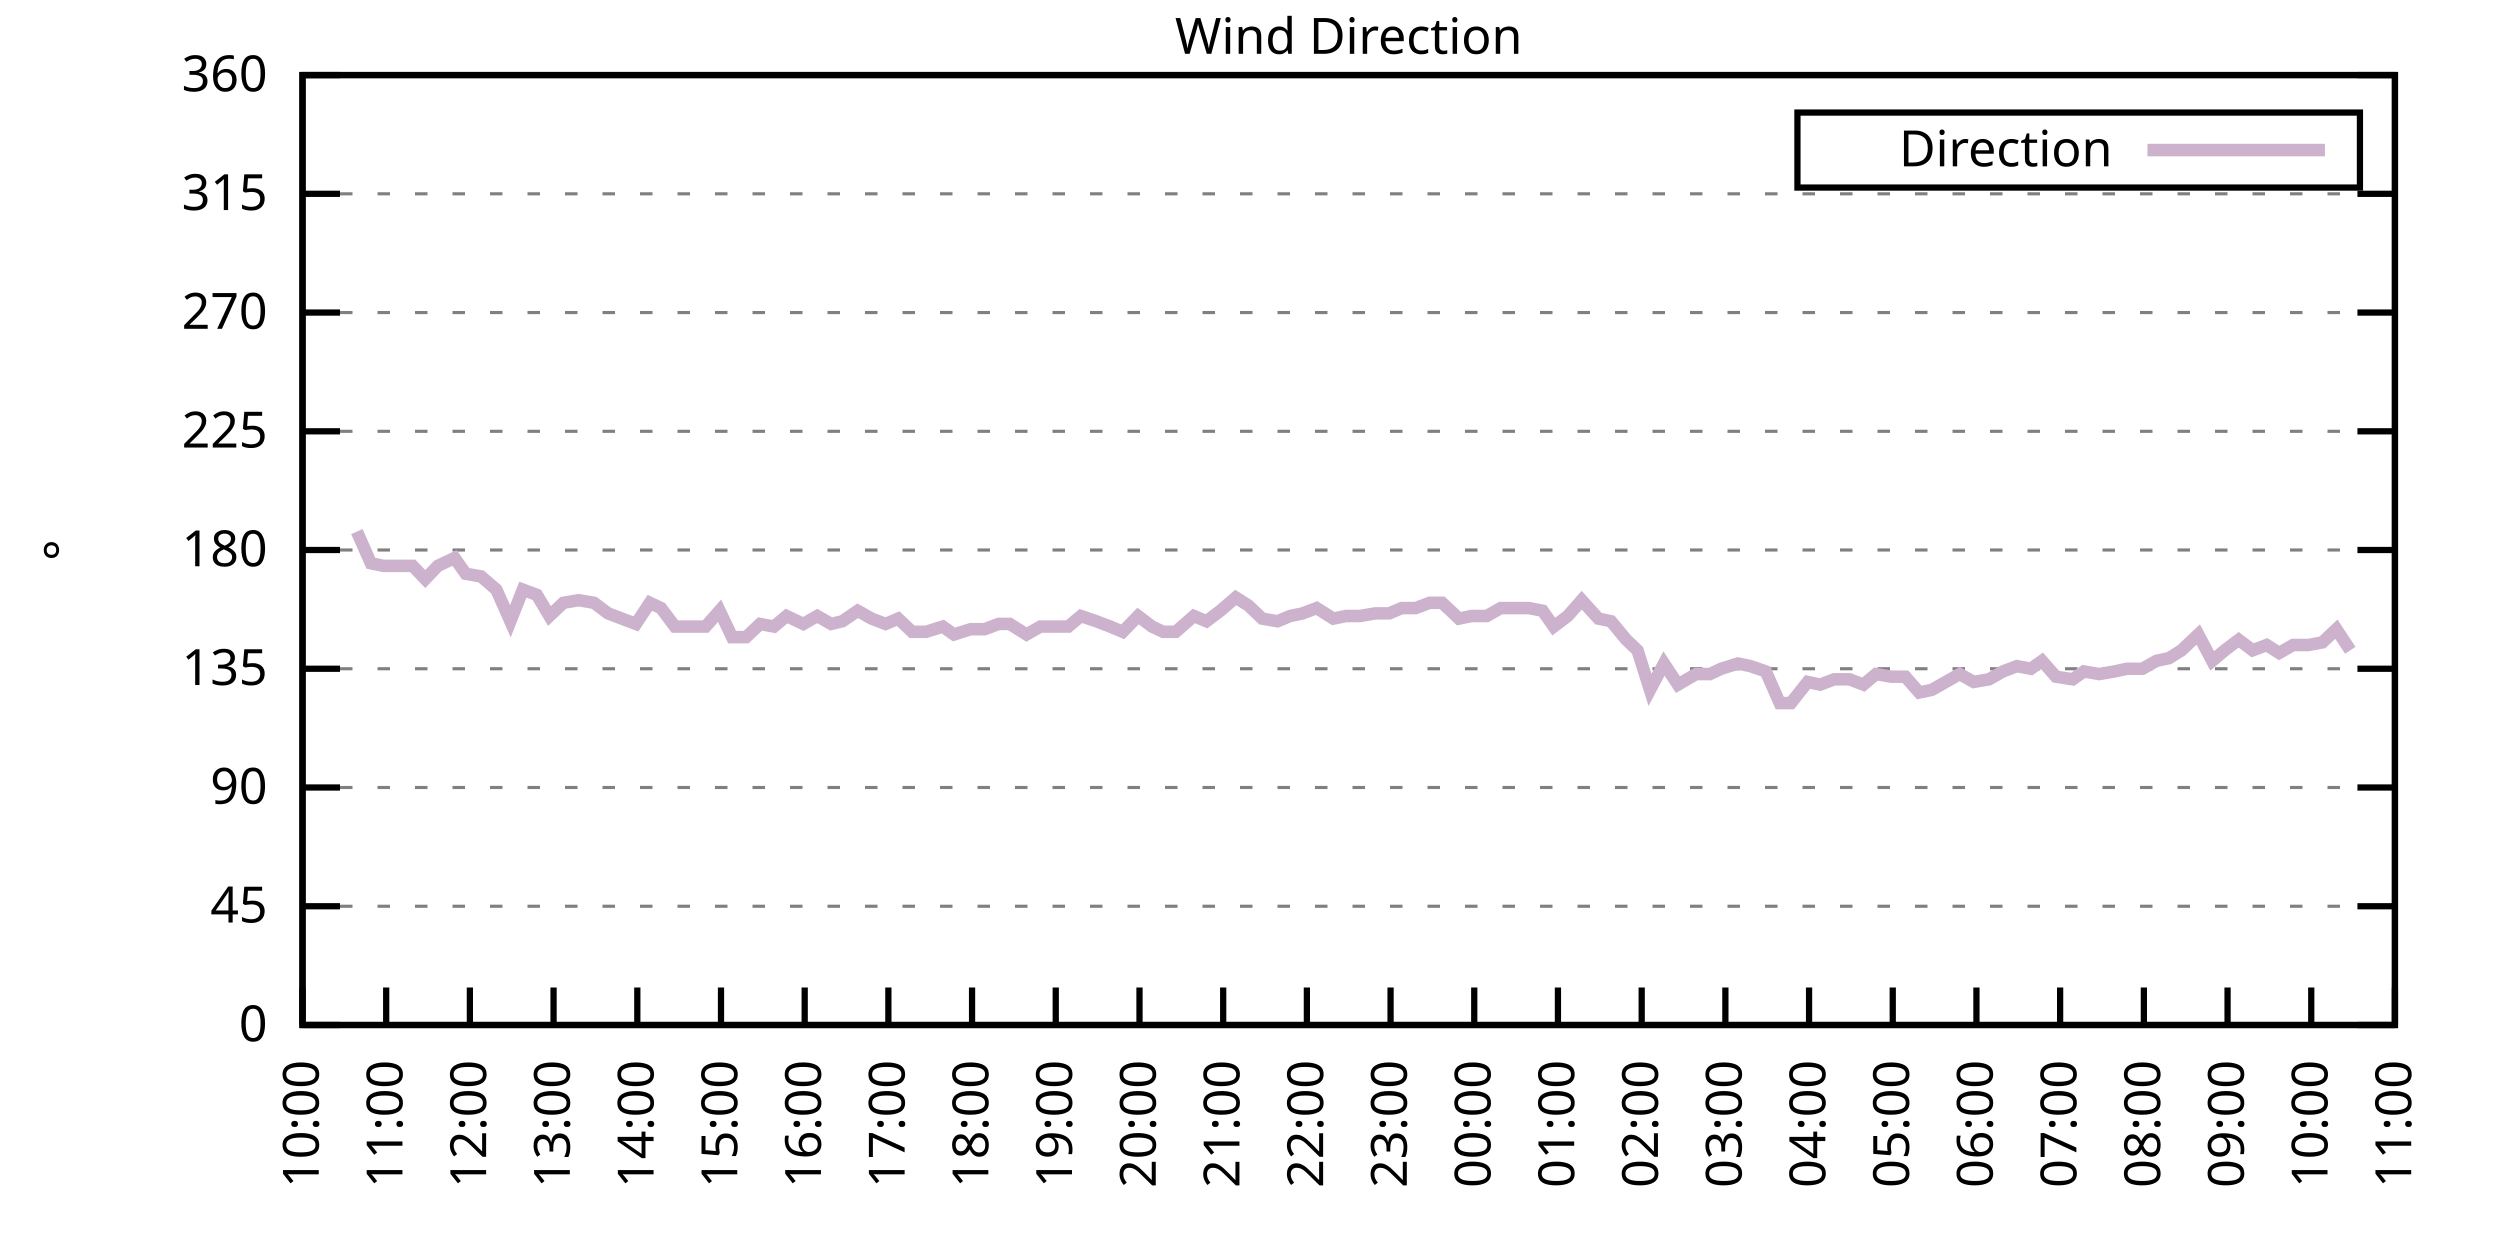
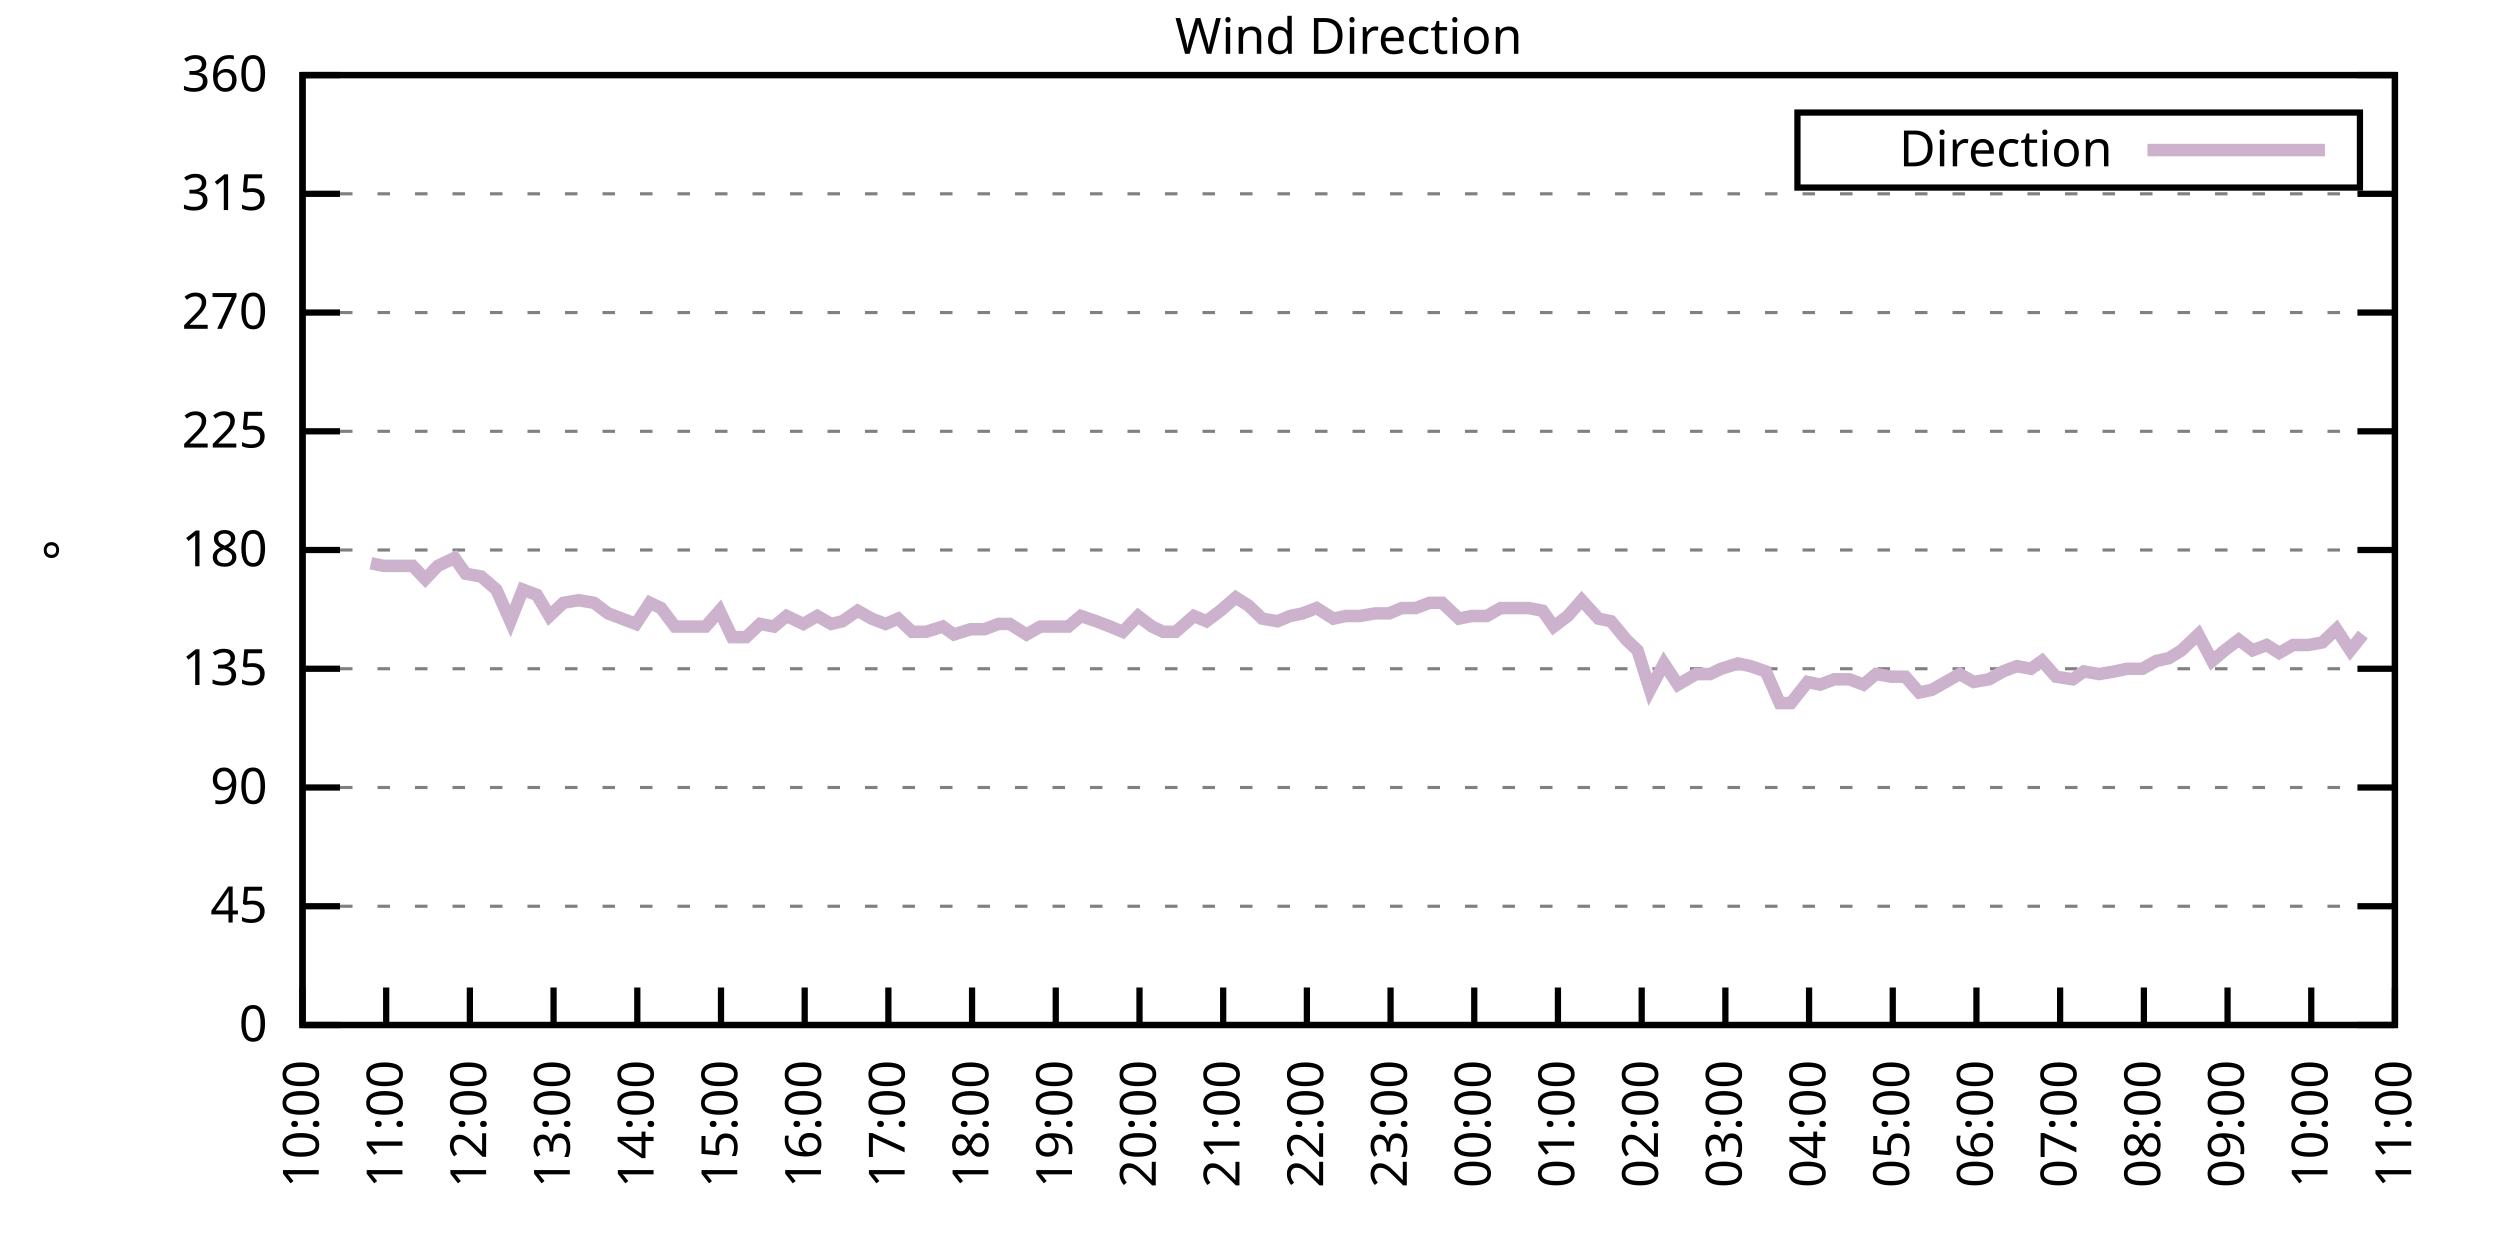
<svg xmlns="http://www.w3.org/2000/svg" xmlns:xlink="http://www.w3.org/1999/xlink" width="400" height="200" viewBox="0 0 400 200">
  <g id="gnuplot_canvas">
    <rect x="0" y="0" width="400" height="200" fill="none" />
    <defs>
      <circle id="gpDot" r="0.5" stroke-width="0.5" stroke="currentColor" />
      <path id="gpPt0" stroke-width="0.333" stroke="currentColor" d="M-1,0 h2 M0,-1 v2" />
      <path id="gpPt1" stroke-width="0.333" stroke="currentColor" d="M-1,-1 L1,1 M1,-1 L-1,1" />
      <path id="gpPt2" stroke-width="0.333" stroke="currentColor" d="M-1,0 L1,0 M0,-1 L0,1 M-1,-1 L1,1 M-1,1 L1,-1" />
      <rect id="gpPt3" stroke-width="0.333" stroke="currentColor" x="-1" y="-1" width="2" height="2" />
      <rect id="gpPt4" stroke-width="0.333" stroke="currentColor" fill="currentColor" x="-1" y="-1" width="2" height="2" />
      <circle id="gpPt5" stroke-width="0.333" stroke="currentColor" cx="0" cy="0" r="1" />
      <use xlink:href="#gpPt5" id="gpPt6" fill="currentColor" stroke="none" />
      <path id="gpPt7" stroke-width="0.333" stroke="currentColor" d="M0,-1.33 L-1.33,0.67 L1.33,0.67 z" />
      <use xlink:href="#gpPt7" id="gpPt8" fill="currentColor" stroke="none" />
      <use xlink:href="#gpPt7" id="gpPt9" stroke="currentColor" transform="rotate(180)" />
      <use xlink:href="#gpPt9" id="gpPt10" fill="currentColor" stroke="none" />
      <use xlink:href="#gpPt3" id="gpPt11" stroke="currentColor" transform="rotate(45)" />
      <use xlink:href="#gpPt11" id="gpPt12" fill="currentColor" stroke="none" />
      <path id="gpPt13" stroke-width="0.333" stroke="currentColor" d="M0,1.330 L1.265,0.411 L0.782,-1.067 L-0.782,-1.076 L-1.265,0.411 z" />
      <use xlink:href="#gpPt13" id="gpPt14" fill="currentColor" stroke="none" />
      <filter id="textbox" filterUnits="objectBoundingBox" x="0" y="0" height="1" width="1">
        <feFlood flood-color="white" flood-opacity="1" result="bgnd" />
        <feComposite in="SourceGraphic" in2="bgnd" operator="atop" />
      </filter>
      <filter id="greybox" filterUnits="objectBoundingBox" x="0" y="0" height="1" width="1">
        <feFlood flood-color="lightgrey" flood-opacity="1" result="grey" />
        <feComposite in="SourceGraphic" in2="grey" operator="atop" />
      </filter>
    </defs>
    <g fill="none" color="white" stroke="currentColor" stroke-width="1.00" stroke-linecap="butt" stroke-linejoin="miter">
</g>
    <g fill="none" color="black" stroke="currentColor" stroke-width="1.00" stroke-linecap="butt" stroke-linejoin="miter">
      <g stroke="none" shape-rendering="crispEdges">
        <polygon fill="rgb(255, 255, 255)" points="48.40,164.00 383.18,164.00 383.18,12.02 48.40,12.02 " />
      </g>
    </g>
    <g fill="none" color="black" stroke="currentColor" stroke-width="1.00" stroke-linecap="butt" stroke-linejoin="miter">
</g>
    <g fill="none" color="black" stroke="black" stroke-width="0.50" stroke-linecap="butt" stroke-linejoin="miter">
</g>
    <g fill="none" color="gray" stroke="currentColor" stroke-width="0.50" stroke-linecap="butt" stroke-linejoin="miter">
      <path stroke="gray" stroke-dasharray="2,4" class="gridline" d="M48.40,164.00 L383.19,164.00  " />
    </g>
    <g fill="none" color="gray" stroke="gray" stroke-width="1.00" stroke-linecap="butt" stroke-linejoin="miter">
</g>
    <g fill="none" color="black" stroke="currentColor" stroke-width="1.00" stroke-linecap="butt" stroke-linejoin="miter">
      <path stroke="black" d="M48.40,164.00 L54.40,164.00 M383.19,164.00 L377.19,164.00  " />
      <g transform="translate(42.80,166.60)" stroke="none" fill="black" font-family="Sans" font-size="8.00" text-anchor="end">
        <text>
          <tspan font-family="Sans"> 0</tspan>
        </text>
      </g>
    </g>
    <g fill="none" color="black" stroke="currentColor" stroke-width="1.00" stroke-linecap="butt" stroke-linejoin="miter">
</g>
    <g fill="none" color="black" stroke="black" stroke-width="0.50" stroke-linecap="butt" stroke-linejoin="miter">
</g>
    <g fill="none" color="gray" stroke="currentColor" stroke-width="0.50" stroke-linecap="butt" stroke-linejoin="miter">
      <path stroke="gray" stroke-dasharray="2,4" class="gridline" d="M48.40,145.00 L383.19,145.00  " />
    </g>
    <g fill="none" color="gray" stroke="gray" stroke-width="1.00" stroke-linecap="butt" stroke-linejoin="miter">
</g>
    <g fill="none" color="black" stroke="currentColor" stroke-width="1.00" stroke-linecap="butt" stroke-linejoin="miter">
      <path stroke="black" d="M48.40,145.00 L54.40,145.00 M383.19,145.00 L377.19,145.00  " />
      <g transform="translate(42.80,147.60)" stroke="none" fill="black" font-family="Sans" font-size="8.00" text-anchor="end">
        <text>
          <tspan font-family="Sans"> 45</tspan>
        </text>
      </g>
    </g>
    <g fill="none" color="black" stroke="currentColor" stroke-width="1.00" stroke-linecap="butt" stroke-linejoin="miter">
</g>
    <g fill="none" color="black" stroke="black" stroke-width="0.50" stroke-linecap="butt" stroke-linejoin="miter">
</g>
    <g fill="none" color="gray" stroke="currentColor" stroke-width="0.50" stroke-linecap="butt" stroke-linejoin="miter">
      <path stroke="gray" stroke-dasharray="2,4" class="gridline" d="M48.40,126.00 L383.19,126.00  " />
    </g>
    <g fill="none" color="gray" stroke="gray" stroke-width="1.00" stroke-linecap="butt" stroke-linejoin="miter">
</g>
    <g fill="none" color="black" stroke="currentColor" stroke-width="1.00" stroke-linecap="butt" stroke-linejoin="miter">
      <path stroke="black" d="M48.40,126.00 L54.40,126.00 M383.19,126.00 L377.19,126.00  " />
      <g transform="translate(42.80,128.60)" stroke="none" fill="black" font-family="Sans" font-size="8.00" text-anchor="end">
        <text>
          <tspan font-family="Sans"> 90</tspan>
        </text>
      </g>
    </g>
    <g fill="none" color="black" stroke="currentColor" stroke-width="1.00" stroke-linecap="butt" stroke-linejoin="miter">
</g>
    <g fill="none" color="black" stroke="black" stroke-width="0.50" stroke-linecap="butt" stroke-linejoin="miter">
</g>
    <g fill="none" color="gray" stroke="currentColor" stroke-width="0.50" stroke-linecap="butt" stroke-linejoin="miter">
      <path stroke="gray" stroke-dasharray="2,4" class="gridline" d="M48.40,107.00 L383.19,107.00  " />
    </g>
    <g fill="none" color="gray" stroke="gray" stroke-width="1.00" stroke-linecap="butt" stroke-linejoin="miter">
</g>
    <g fill="none" color="black" stroke="currentColor" stroke-width="1.00" stroke-linecap="butt" stroke-linejoin="miter">
      <path stroke="black" d="M48.40,107.00 L54.40,107.00 M383.19,107.00 L377.19,107.00  " />
      <g transform="translate(42.80,109.60)" stroke="none" fill="black" font-family="Sans" font-size="8.00" text-anchor="end">
        <text>
          <tspan font-family="Sans"> 135</tspan>
        </text>
      </g>
    </g>
    <g fill="none" color="black" stroke="currentColor" stroke-width="1.00" stroke-linecap="butt" stroke-linejoin="miter">
</g>
    <g fill="none" color="black" stroke="black" stroke-width="0.50" stroke-linecap="butt" stroke-linejoin="miter">
</g>
    <g fill="none" color="gray" stroke="currentColor" stroke-width="0.50" stroke-linecap="butt" stroke-linejoin="miter">
      <path stroke="gray" stroke-dasharray="2,4" class="gridline" d="M48.40,88.00 L383.19,88.00  " />
    </g>
    <g fill="none" color="gray" stroke="gray" stroke-width="1.00" stroke-linecap="butt" stroke-linejoin="miter">
</g>
    <g fill="none" color="black" stroke="currentColor" stroke-width="1.00" stroke-linecap="butt" stroke-linejoin="miter">
      <path stroke="black" d="M48.40,88.00 L54.40,88.00 M383.19,88.00 L377.19,88.00  " />
      <g transform="translate(42.80,90.60)" stroke="none" fill="black" font-family="Sans" font-size="8.00" text-anchor="end">
        <text>
          <tspan font-family="Sans"> 180</tspan>
        </text>
      </g>
    </g>
    <g fill="none" color="black" stroke="currentColor" stroke-width="1.00" stroke-linecap="butt" stroke-linejoin="miter">
</g>
    <g fill="none" color="black" stroke="black" stroke-width="0.50" stroke-linecap="butt" stroke-linejoin="miter">
</g>
    <g fill="none" color="gray" stroke="currentColor" stroke-width="0.50" stroke-linecap="butt" stroke-linejoin="miter">
      <path stroke="gray" stroke-dasharray="2,4" class="gridline" d="M48.40,69.01 L383.19,69.01  " />
    </g>
    <g fill="none" color="gray" stroke="gray" stroke-width="1.00" stroke-linecap="butt" stroke-linejoin="miter">
</g>
    <g fill="none" color="black" stroke="currentColor" stroke-width="1.00" stroke-linecap="butt" stroke-linejoin="miter">
      <path stroke="black" d="M48.40,69.01 L54.40,69.01 M383.19,69.01 L377.19,69.01  " />
      <g transform="translate(42.80,71.61)" stroke="none" fill="black" font-family="Sans" font-size="8.00" text-anchor="end">
        <text>
          <tspan font-family="Sans"> 225</tspan>
        </text>
      </g>
    </g>
    <g fill="none" color="black" stroke="currentColor" stroke-width="1.00" stroke-linecap="butt" stroke-linejoin="miter">
</g>
    <g fill="none" color="black" stroke="black" stroke-width="0.50" stroke-linecap="butt" stroke-linejoin="miter">
</g>
    <g fill="none" color="gray" stroke="currentColor" stroke-width="0.50" stroke-linecap="butt" stroke-linejoin="miter">
      <path stroke="gray" stroke-dasharray="2,4" class="gridline" d="M48.40,50.01 L383.19,50.01  " />
    </g>
    <g fill="none" color="gray" stroke="gray" stroke-width="1.00" stroke-linecap="butt" stroke-linejoin="miter">
</g>
    <g fill="none" color="black" stroke="currentColor" stroke-width="1.00" stroke-linecap="butt" stroke-linejoin="miter">
      <path stroke="black" d="M48.40,50.01 L54.40,50.01 M383.19,50.01 L377.19,50.01  " />
      <g transform="translate(42.80,52.61)" stroke="none" fill="black" font-family="Sans" font-size="8.00" text-anchor="end">
        <text>
          <tspan font-family="Sans"> 270</tspan>
        </text>
      </g>
    </g>
    <g fill="none" color="black" stroke="currentColor" stroke-width="1.00" stroke-linecap="butt" stroke-linejoin="miter">
</g>
    <g fill="none" color="black" stroke="black" stroke-width="0.50" stroke-linecap="butt" stroke-linejoin="miter">
</g>
    <g fill="none" color="gray" stroke="currentColor" stroke-width="0.50" stroke-linecap="butt" stroke-linejoin="miter">
      <path stroke="gray" stroke-dasharray="2,4" class="gridline" d="M48.40,31.01 L383.19,31.01  " />
    </g>
    <g fill="none" color="gray" stroke="gray" stroke-width="1.00" stroke-linecap="butt" stroke-linejoin="miter">
</g>
    <g fill="none" color="black" stroke="currentColor" stroke-width="1.00" stroke-linecap="butt" stroke-linejoin="miter">
      <path stroke="black" d="M48.40,31.01 L54.40,31.01 M383.19,31.01 L377.19,31.01  " />
      <g transform="translate(42.80,33.61)" stroke="none" fill="black" font-family="Sans" font-size="8.00" text-anchor="end">
        <text>
          <tspan font-family="Sans"> 315</tspan>
        </text>
      </g>
    </g>
    <g fill="none" color="black" stroke="currentColor" stroke-width="1.00" stroke-linecap="butt" stroke-linejoin="miter">
</g>
    <g fill="none" color="black" stroke="black" stroke-width="0.50" stroke-linecap="butt" stroke-linejoin="miter">
</g>
    <g fill="none" color="gray" stroke="currentColor" stroke-width="0.50" stroke-linecap="butt" stroke-linejoin="miter">
      <path stroke="gray" stroke-dasharray="2,4" class="gridline" d="M48.40,12.01 L383.19,12.01  " />
    </g>
    <g fill="none" color="gray" stroke="gray" stroke-width="1.00" stroke-linecap="butt" stroke-linejoin="miter">
</g>
    <g fill="none" color="black" stroke="currentColor" stroke-width="1.00" stroke-linecap="butt" stroke-linejoin="miter">
      <path stroke="black" d="M48.40,12.01 L54.40,12.01 M383.19,12.01 L377.19,12.01  " />
      <g transform="translate(42.80,14.61)" stroke="none" fill="black" font-family="Sans" font-size="8.00" text-anchor="end">
        <text>
          <tspan font-family="Sans"> 360</tspan>
        </text>
      </g>
    </g>
    <g fill="none" color="black" stroke="currentColor" stroke-width="1.00" stroke-linecap="butt" stroke-linejoin="miter">
      <path stroke="black" d="M48.40,164.00 L48.40,158.00  " />
      <g transform="translate(51.00,169.60) rotate(270.00)" stroke="none" fill="black" font-family="Sans" font-size="8.00" text-anchor="end">
        <text>
          <tspan font-family="Sans">10:00</tspan>
        </text>
      </g>
    </g>
    <g fill="none" color="black" stroke="currentColor" stroke-width="1.00" stroke-linecap="butt" stroke-linejoin="miter">
      <path stroke="black" d="M61.79,164.00 L61.79,158.00  " />
      <g transform="translate(64.39,169.60) rotate(270.00)" stroke="none" fill="black" font-family="Sans" font-size="8.00" text-anchor="end">
        <text>
          <tspan font-family="Sans">11:00</tspan>
        </text>
      </g>
    </g>
    <g fill="none" color="black" stroke="currentColor" stroke-width="1.00" stroke-linecap="butt" stroke-linejoin="miter">
      <path stroke="black" d="M75.18,164.00 L75.18,158.00  " />
      <g transform="translate(77.78,169.60) rotate(270.00)" stroke="none" fill="black" font-family="Sans" font-size="8.00" text-anchor="end">
        <text>
          <tspan font-family="Sans">12:00</tspan>
        </text>
      </g>
    </g>
    <g fill="none" color="black" stroke="currentColor" stroke-width="1.00" stroke-linecap="butt" stroke-linejoin="miter">
      <path stroke="black" d="M88.57,164.00 L88.57,158.00  " />
      <g transform="translate(91.17,169.60) rotate(270.00)" stroke="none" fill="black" font-family="Sans" font-size="8.00" text-anchor="end">
        <text>
          <tspan font-family="Sans">13:00</tspan>
        </text>
      </g>
    </g>
    <g fill="none" color="black" stroke="currentColor" stroke-width="1.00" stroke-linecap="butt" stroke-linejoin="miter">
      <path stroke="black" d="M101.97,164.00 L101.97,158.00  " />
      <g transform="translate(104.57,169.60) rotate(270.00)" stroke="none" fill="black" font-family="Sans" font-size="8.00" text-anchor="end">
        <text>
          <tspan font-family="Sans">14:00</tspan>
        </text>
      </g>
    </g>
    <g fill="none" color="black" stroke="currentColor" stroke-width="1.00" stroke-linecap="butt" stroke-linejoin="miter">
      <path stroke="black" d="M115.36,164.00 L115.36,158.00  " />
      <g transform="translate(117.96,169.60) rotate(270.00)" stroke="none" fill="black" font-family="Sans" font-size="8.00" text-anchor="end">
        <text>
          <tspan font-family="Sans">15:00</tspan>
        </text>
      </g>
    </g>
    <g fill="none" color="black" stroke="currentColor" stroke-width="1.00" stroke-linecap="butt" stroke-linejoin="miter">
      <path stroke="black" d="M128.75,164.00 L128.75,158.00  " />
      <g transform="translate(131.35,169.60) rotate(270.00)" stroke="none" fill="black" font-family="Sans" font-size="8.00" text-anchor="end">
        <text>
          <tspan font-family="Sans">16:00</tspan>
        </text>
      </g>
    </g>
    <g fill="none" color="black" stroke="currentColor" stroke-width="1.00" stroke-linecap="butt" stroke-linejoin="miter">
      <path stroke="black" d="M142.14,164.00 L142.14,158.00  " />
      <g transform="translate(144.74,169.60) rotate(270.00)" stroke="none" fill="black" font-family="Sans" font-size="8.00" text-anchor="end">
        <text>
          <tspan font-family="Sans">17:00</tspan>
        </text>
      </g>
    </g>
    <g fill="none" color="black" stroke="currentColor" stroke-width="1.00" stroke-linecap="butt" stroke-linejoin="miter">
      <path stroke="black" d="M155.53,164.00 L155.53,158.00  " />
      <g transform="translate(158.13,169.60) rotate(270.00)" stroke="none" fill="black" font-family="Sans" font-size="8.00" text-anchor="end">
        <text>
          <tspan font-family="Sans">18:00</tspan>
        </text>
      </g>
    </g>
    <g fill="none" color="black" stroke="currentColor" stroke-width="1.00" stroke-linecap="butt" stroke-linejoin="miter">
      <path stroke="black" d="M168.92,164.00 L168.92,158.00  " />
      <g transform="translate(171.52,169.60) rotate(270.00)" stroke="none" fill="black" font-family="Sans" font-size="8.00" text-anchor="end">
        <text>
          <tspan font-family="Sans">19:00</tspan>
        </text>
      </g>
    </g>
    <g fill="none" color="black" stroke="currentColor" stroke-width="1.00" stroke-linecap="butt" stroke-linejoin="miter">
      <path stroke="black" d="M182.32,164.00 L182.32,158.00  " />
      <g transform="translate(184.92,169.60) rotate(270.00)" stroke="none" fill="black" font-family="Sans" font-size="8.00" text-anchor="end">
        <text>
          <tspan font-family="Sans">20:00</tspan>
        </text>
      </g>
    </g>
    <g fill="none" color="black" stroke="currentColor" stroke-width="1.00" stroke-linecap="butt" stroke-linejoin="miter">
      <path stroke="black" d="M195.71,164.00 L195.71,158.00  " />
      <g transform="translate(198.31,169.60) rotate(270.00)" stroke="none" fill="black" font-family="Sans" font-size="8.00" text-anchor="end">
        <text>
          <tspan font-family="Sans">21:00</tspan>
        </text>
      </g>
    </g>
    <g fill="none" color="black" stroke="currentColor" stroke-width="1.00" stroke-linecap="butt" stroke-linejoin="miter">
      <path stroke="black" d="M209.10,164.00 L209.10,158.00  " />
      <g transform="translate(211.70,169.60) rotate(270.00)" stroke="none" fill="black" font-family="Sans" font-size="8.00" text-anchor="end">
        <text>
          <tspan font-family="Sans">22:00</tspan>
        </text>
      </g>
    </g>
    <g fill="none" color="black" stroke="currentColor" stroke-width="1.00" stroke-linecap="butt" stroke-linejoin="miter">
      <path stroke="black" d="M222.49,164.00 L222.49,158.00  " />
      <g transform="translate(225.09,169.60) rotate(270.00)" stroke="none" fill="black" font-family="Sans" font-size="8.00" text-anchor="end">
        <text>
          <tspan font-family="Sans">23:00</tspan>
        </text>
      </g>
    </g>
    <g fill="none" color="black" stroke="currentColor" stroke-width="1.00" stroke-linecap="butt" stroke-linejoin="miter">
      <path stroke="black" d="M235.88,164.00 L235.88,158.00  " />
      <g transform="translate(238.48,169.60) rotate(270.00)" stroke="none" fill="black" font-family="Sans" font-size="8.00" text-anchor="end">
        <text>
          <tspan font-family="Sans">00:00</tspan>
        </text>
      </g>
    </g>
    <g fill="none" color="black" stroke="currentColor" stroke-width="1.00" stroke-linecap="butt" stroke-linejoin="miter">
      <path stroke="black" d="M249.27,164.00 L249.27,158.00  " />
      <g transform="translate(251.87,169.60) rotate(270.00)" stroke="none" fill="black" font-family="Sans" font-size="8.00" text-anchor="end">
        <text>
          <tspan font-family="Sans">01:00</tspan>
        </text>
      </g>
    </g>
    <g fill="none" color="black" stroke="currentColor" stroke-width="1.00" stroke-linecap="butt" stroke-linejoin="miter">
      <path stroke="black" d="M262.67,164.00 L262.67,158.00  " />
      <g transform="translate(265.27,169.60) rotate(270.00)" stroke="none" fill="black" font-family="Sans" font-size="8.00" text-anchor="end">
        <text>
          <tspan font-family="Sans">02:00</tspan>
        </text>
      </g>
    </g>
    <g fill="none" color="black" stroke="currentColor" stroke-width="1.00" stroke-linecap="butt" stroke-linejoin="miter">
      <path stroke="black" d="M276.06,164.00 L276.06,158.00  " />
      <g transform="translate(278.66,169.60) rotate(270.00)" stroke="none" fill="black" font-family="Sans" font-size="8.00" text-anchor="end">
        <text>
          <tspan font-family="Sans">03:00</tspan>
        </text>
      </g>
    </g>
    <g fill="none" color="black" stroke="currentColor" stroke-width="1.00" stroke-linecap="butt" stroke-linejoin="miter">
      <path stroke="black" d="M289.45,164.00 L289.45,158.00  " />
      <g transform="translate(292.05,169.60) rotate(270.00)" stroke="none" fill="black" font-family="Sans" font-size="8.00" text-anchor="end">
        <text>
          <tspan font-family="Sans">04:00</tspan>
        </text>
      </g>
    </g>
    <g fill="none" color="black" stroke="currentColor" stroke-width="1.00" stroke-linecap="butt" stroke-linejoin="miter">
      <path stroke="black" d="M302.84,164.00 L302.84,158.00  " />
      <g transform="translate(305.44,169.60) rotate(270.00)" stroke="none" fill="black" font-family="Sans" font-size="8.00" text-anchor="end">
        <text>
          <tspan font-family="Sans">05:00</tspan>
        </text>
      </g>
    </g>
    <g fill="none" color="black" stroke="currentColor" stroke-width="1.00" stroke-linecap="butt" stroke-linejoin="miter">
      <path stroke="black" d="M316.23,164.00 L316.23,158.00  " />
      <g transform="translate(318.83,169.60) rotate(270.00)" stroke="none" fill="black" font-family="Sans" font-size="8.00" text-anchor="end">
        <text>
          <tspan font-family="Sans">06:00</tspan>
        </text>
      </g>
    </g>
    <g fill="none" color="black" stroke="currentColor" stroke-width="1.00" stroke-linecap="butt" stroke-linejoin="miter">
      <path stroke="black" d="M329.62,164.00 L329.62,158.00  " />
      <g transform="translate(332.22,169.60) rotate(270.00)" stroke="none" fill="black" font-family="Sans" font-size="8.00" text-anchor="end">
        <text>
          <tspan font-family="Sans">07:00</tspan>
        </text>
      </g>
    </g>
    <g fill="none" color="black" stroke="currentColor" stroke-width="1.00" stroke-linecap="butt" stroke-linejoin="miter">
      <path stroke="black" d="M343.02,164.00 L343.02,158.00  " />
      <g transform="translate(345.62,169.60) rotate(270.00)" stroke="none" fill="black" font-family="Sans" font-size="8.00" text-anchor="end">
        <text>
          <tspan font-family="Sans">08:00</tspan>
        </text>
      </g>
    </g>
    <g fill="none" color="black" stroke="currentColor" stroke-width="1.00" stroke-linecap="butt" stroke-linejoin="miter">
      <path stroke="black" d="M356.41,164.00 L356.41,158.00  " />
      <g transform="translate(359.01,169.60) rotate(270.00)" stroke="none" fill="black" font-family="Sans" font-size="8.00" text-anchor="end">
        <text>
          <tspan font-family="Sans">09:00</tspan>
        </text>
      </g>
    </g>
    <g fill="none" color="black" stroke="currentColor" stroke-width="1.00" stroke-linecap="butt" stroke-linejoin="miter">
      <path stroke="black" d="M369.80,164.00 L369.80,158.00  " />
      <g transform="translate(372.40,169.60) rotate(270.00)" stroke="none" fill="black" font-family="Sans" font-size="8.00" text-anchor="end">
        <text>
          <tspan font-family="Sans">10:00</tspan>
        </text>
      </g>
    </g>
    <g fill="none" color="black" stroke="currentColor" stroke-width="1.00" stroke-linecap="butt" stroke-linejoin="miter">
      <path stroke="black" d="M383.19,164.00 L383.19,158.00  " />
      <g transform="translate(385.79,169.60) rotate(270.00)" stroke="none" fill="black" font-family="Sans" font-size="8.00" text-anchor="end">
        <text>
          <tspan font-family="Sans">11:00</tspan>
        </text>
      </g>
    </g>
    <g fill="none" color="black" stroke="currentColor" stroke-width="1.00" stroke-linecap="butt" stroke-linejoin="miter">
</g>
    <g fill="none" color="black" stroke="currentColor" stroke-width="1.00" stroke-linecap="butt" stroke-linejoin="miter">
      <path stroke="black" d="M48.40,12.01 L48.40,164.00 L383.19,164.00 L383.19,12.01 L48.40,12.01 Z  " />
    </g>
    <g fill="none" color="black" stroke="currentColor" stroke-width="1.00" stroke-linecap="butt" stroke-linejoin="miter">
</g>
    <g fill="none" color="black" stroke="currentColor" stroke-width="1.00" stroke-linecap="butt" stroke-linejoin="miter">
      <path stroke="black" d="M287.59,30.01 L287.59,18.01 L377.59,18.01 L377.59,30.01 L287.59,30.01 Z  " />
    </g>
    <g id="Wind_direction_plot_1">
      <g fill="none" color="white" stroke="black" stroke-width="2.00" stroke-linecap="butt" stroke-linejoin="miter">
</g>
      <g fill="none" color="black" stroke="currentColor" stroke-width="2.00" stroke-linecap="butt" stroke-linejoin="miter">
        <g transform="translate(337.99,26.61)" stroke="none" fill="black" font-family="Sans" font-size="8.00" text-anchor="end">
          <text>
            <tspan font-family="Sans">Direction</tspan>
          </text>
        </g>
      </g>
      <g fill="none" color="black" stroke="currentColor" stroke-width="2.00" stroke-linecap="butt" stroke-linejoin="miter">
-         <path stroke="rgb(204, 178, 204)" d="M343.59,24.01 L371.99,24.01 M57.10,85.05 L59.34,90.12 L61.35,90.54 L63.35,90.54 L66.03,90.54 L68.04,92.65   L70.05,90.54 L72.73,89.27 L74.51,91.80 L76.97,92.23 L79.42,94.34 L81.66,99.40 L83.66,94.34 L85.90,95.18   L87.91,98.56 L90.14,96.45 L92.59,96.03 L95.05,96.45 L97.28,98.14 L99.51,98.98 L101.74,99.83 L103.98,96.45   L105.76,97.29 L107.99,100.25 L110.45,100.25 L112.90,100.25 L115.13,97.72 L117.14,101.94 L119.38,101.94 L121.61,99.83   L123.84,100.25 L125.85,98.56 L128.53,99.83 L130.76,98.56 L132.99,99.83 L134.78,99.40 L137.23,97.72 L139.46,98.98   L141.69,99.83 L143.70,98.98 L145.94,101.09 L148.17,101.09 L150.85,100.25 L152.63,101.52 L155.31,100.67 L157.54,100.67   L159.77,99.83 L161.56,99.83 L164.24,101.52 L166.47,100.25 L168.48,100.25 L170.93,100.25 L172.94,98.56 L175.40,99.40   L177.63,100.25 L179.64,101.09 L182.09,98.56 L184.32,100.25 L186.11,101.09 L188.12,101.09 L191.02,98.56 L193.03,99.40   L195.26,97.72 L197.72,95.60 L199.73,96.87 L201.96,98.98 L204.41,99.40 L206.42,98.56 L208.43,98.14 L210.66,97.29   L213.34,98.98 L215.35,98.56 L217.58,98.56 L220.04,98.14 L222.27,98.14 L224.28,97.29 L226.51,97.29 L228.74,96.45   L230.75,96.45 L233.43,98.98 L235.44,98.56 L237.89,98.56 L240.12,97.29 L242.36,97.29 L244.59,97.29 L246.82,97.72   L248.60,100.25 L250.84,98.56 L253.07,96.03 L255.75,98.98 L257.76,99.40 L260.21,102.36 L262.00,104.05 L264.00,110.38   L266.24,106.16 L268.47,109.54 L271.37,107.85 L273.60,107.85 L275.39,107.00 L278.07,106.16 L280.07,106.58 L282.53,107.43   L284.76,112.49 L286.55,112.49 L289.23,109.11 L291.23,109.54 L293.47,108.69 L295.92,108.69 L298.15,109.54 L300.16,107.85   L302.62,108.27 L304.85,108.27 L307.08,110.80 L309.09,110.38 L311.32,109.11 L313.55,107.85 L315.79,109.11 L318.24,108.69   L320.47,107.43 L322.70,106.58 L324.94,107.00 L326.72,105.74 L328.95,108.27 L331.63,108.69 L333.42,107.43 L335.87,107.85   L338.33,107.43 L340.34,107.00 L342.79,107.00 L345.02,105.74 L347.03,105.31 L349.04,104.05 L351.72,101.52 L353.95,105.74   L355.96,104.05 L358.19,102.36 L360.42,104.05 L362.66,103.20 L364.66,104.47 L366.90,103.20 L369.35,103.20 L371.58,102.78   L373.82,100.67 L376.05,104.05  " />
+         <path stroke="rgb(204, 178, 204)" d="M343.59,24.01 L371.99,24.01 M59.34,90.12 L61.35,90.54 L63.35,90.54 L66.03,90.54 L68.04,92.65 L70.05,90.54   L72.73,89.27 L74.51,91.80 L76.97,92.23 L79.42,94.34 L81.66,99.40 L83.66,94.34 L85.90,95.18 L87.91,98.56   L90.14,96.45 L92.59,96.03 L95.05,96.45 L97.28,98.14 L99.51,98.98 L101.74,99.83 L103.98,96.45 L105.76,97.29   L107.99,100.25 L110.45,100.25 L112.90,100.25 L115.13,97.72 L117.14,101.94 L119.38,101.94 L121.61,99.83 L123.84,100.25   L125.85,98.56 L128.53,99.83 L130.76,98.56 L132.99,99.83 L134.78,99.40 L137.23,97.72 L139.46,98.98 L141.69,99.83   L143.70,98.98 L145.94,101.09 L148.17,101.09 L150.85,100.25 L152.63,101.52 L155.31,100.67 L157.54,100.67 L159.77,99.83   L161.56,99.83 L164.24,101.52 L166.47,100.25 L168.48,100.25 L170.93,100.25 L172.94,98.56 L175.40,99.40 L177.63,100.25   L179.64,101.09 L182.09,98.56 L184.32,100.25 L186.11,101.09 L188.12,101.09 L191.02,98.56 L193.03,99.40 L195.26,97.72   L197.72,95.60 L199.73,96.87 L201.96,98.98 L204.41,99.40 L206.42,98.56 L208.43,98.14 L210.66,97.29 L213.34,98.98   L215.35,98.56 L217.58,98.56 L220.04,98.14 L222.27,98.14 L224.28,97.29 L226.51,97.29 L228.74,96.45 L230.75,96.45   L233.43,98.98 L235.44,98.56 L237.89,98.56 L240.12,97.29 L242.36,97.29 L244.59,97.29 L246.82,97.72 L248.60,100.25   L250.84,98.56 L253.07,96.03 L255.75,98.98 L257.76,99.40 L260.21,102.36 L262.00,104.05 L264.00,110.38 L266.24,106.16   L268.47,109.54 L271.37,107.85 L273.60,107.85 L275.39,107.00 L278.07,106.16 L280.07,106.58 L282.53,107.43 L284.76,112.49   L286.55,112.49 L289.23,109.11 L291.23,109.54 L293.47,108.69 L295.92,108.69 L298.15,109.54 L300.16,107.85 L302.62,108.27   L304.85,108.27 L307.08,110.80 L309.09,110.38 L311.32,109.11 L313.55,107.85 L315.79,109.11 L318.24,108.69 L320.47,107.43   L322.70,106.58 L324.94,107.00 L326.72,105.74 L328.95,108.27 L331.63,108.69 L333.42,107.43 L335.87,107.85 L338.33,107.43   L340.34,107.00 L342.79,107.00 L345.02,105.74 L347.03,105.31 L349.04,104.05 L351.72,101.52 L353.95,105.74 L355.96,104.05   L358.19,102.36 L360.42,104.05 L362.66,103.20 L364.66,104.47 L366.90,103.20 L369.35,103.20 L371.58,102.78 L373.82,100.67   L376.05,104.05 L378.06,101.52  " />
      </g>
    </g>
    <g fill="none" color="black" stroke="currentColor" stroke-width="2.00" stroke-linecap="butt" stroke-linejoin="miter">
</g>
    <g fill="none" color="black" stroke="black" stroke-width="1.00" stroke-linecap="butt" stroke-linejoin="miter">
</g>
    <g fill="none" color="black" stroke="currentColor" stroke-width="1.00" stroke-linecap="butt" stroke-linejoin="miter">
      <path stroke="black" d="M48.40,12.01 L48.40,164.00 L383.19,164.00 L383.19,12.01 L48.40,12.01 Z  " />
      <g transform="translate(12.80,88.01) rotate(270.00)" stroke="none" fill="black" font-family="Sans" font-size="8.00" text-anchor="middle">
        <text>
          <tspan font-family="Sans">°</tspan>
        </text>
      </g>
    </g>
    <g fill="none" color="black" stroke="currentColor" stroke-width="1.00" stroke-linecap="butt" stroke-linejoin="miter">
</g>
    <g fill="none" color="black" stroke="currentColor" stroke-width="1.00" stroke-linecap="butt" stroke-linejoin="miter">
      <g transform="translate(215.79,8.61)" stroke="none" fill="black" font-family="Sans" font-size="8.00" text-anchor="middle">
        <text>
          <tspan font-family="Sans">Wind Direction</tspan>
        </text>
      </g>
    </g>
    <g fill="none" color="black" stroke="currentColor" stroke-width="1.00" stroke-linecap="butt" stroke-linejoin="miter">
</g>
  </g>
</svg>
